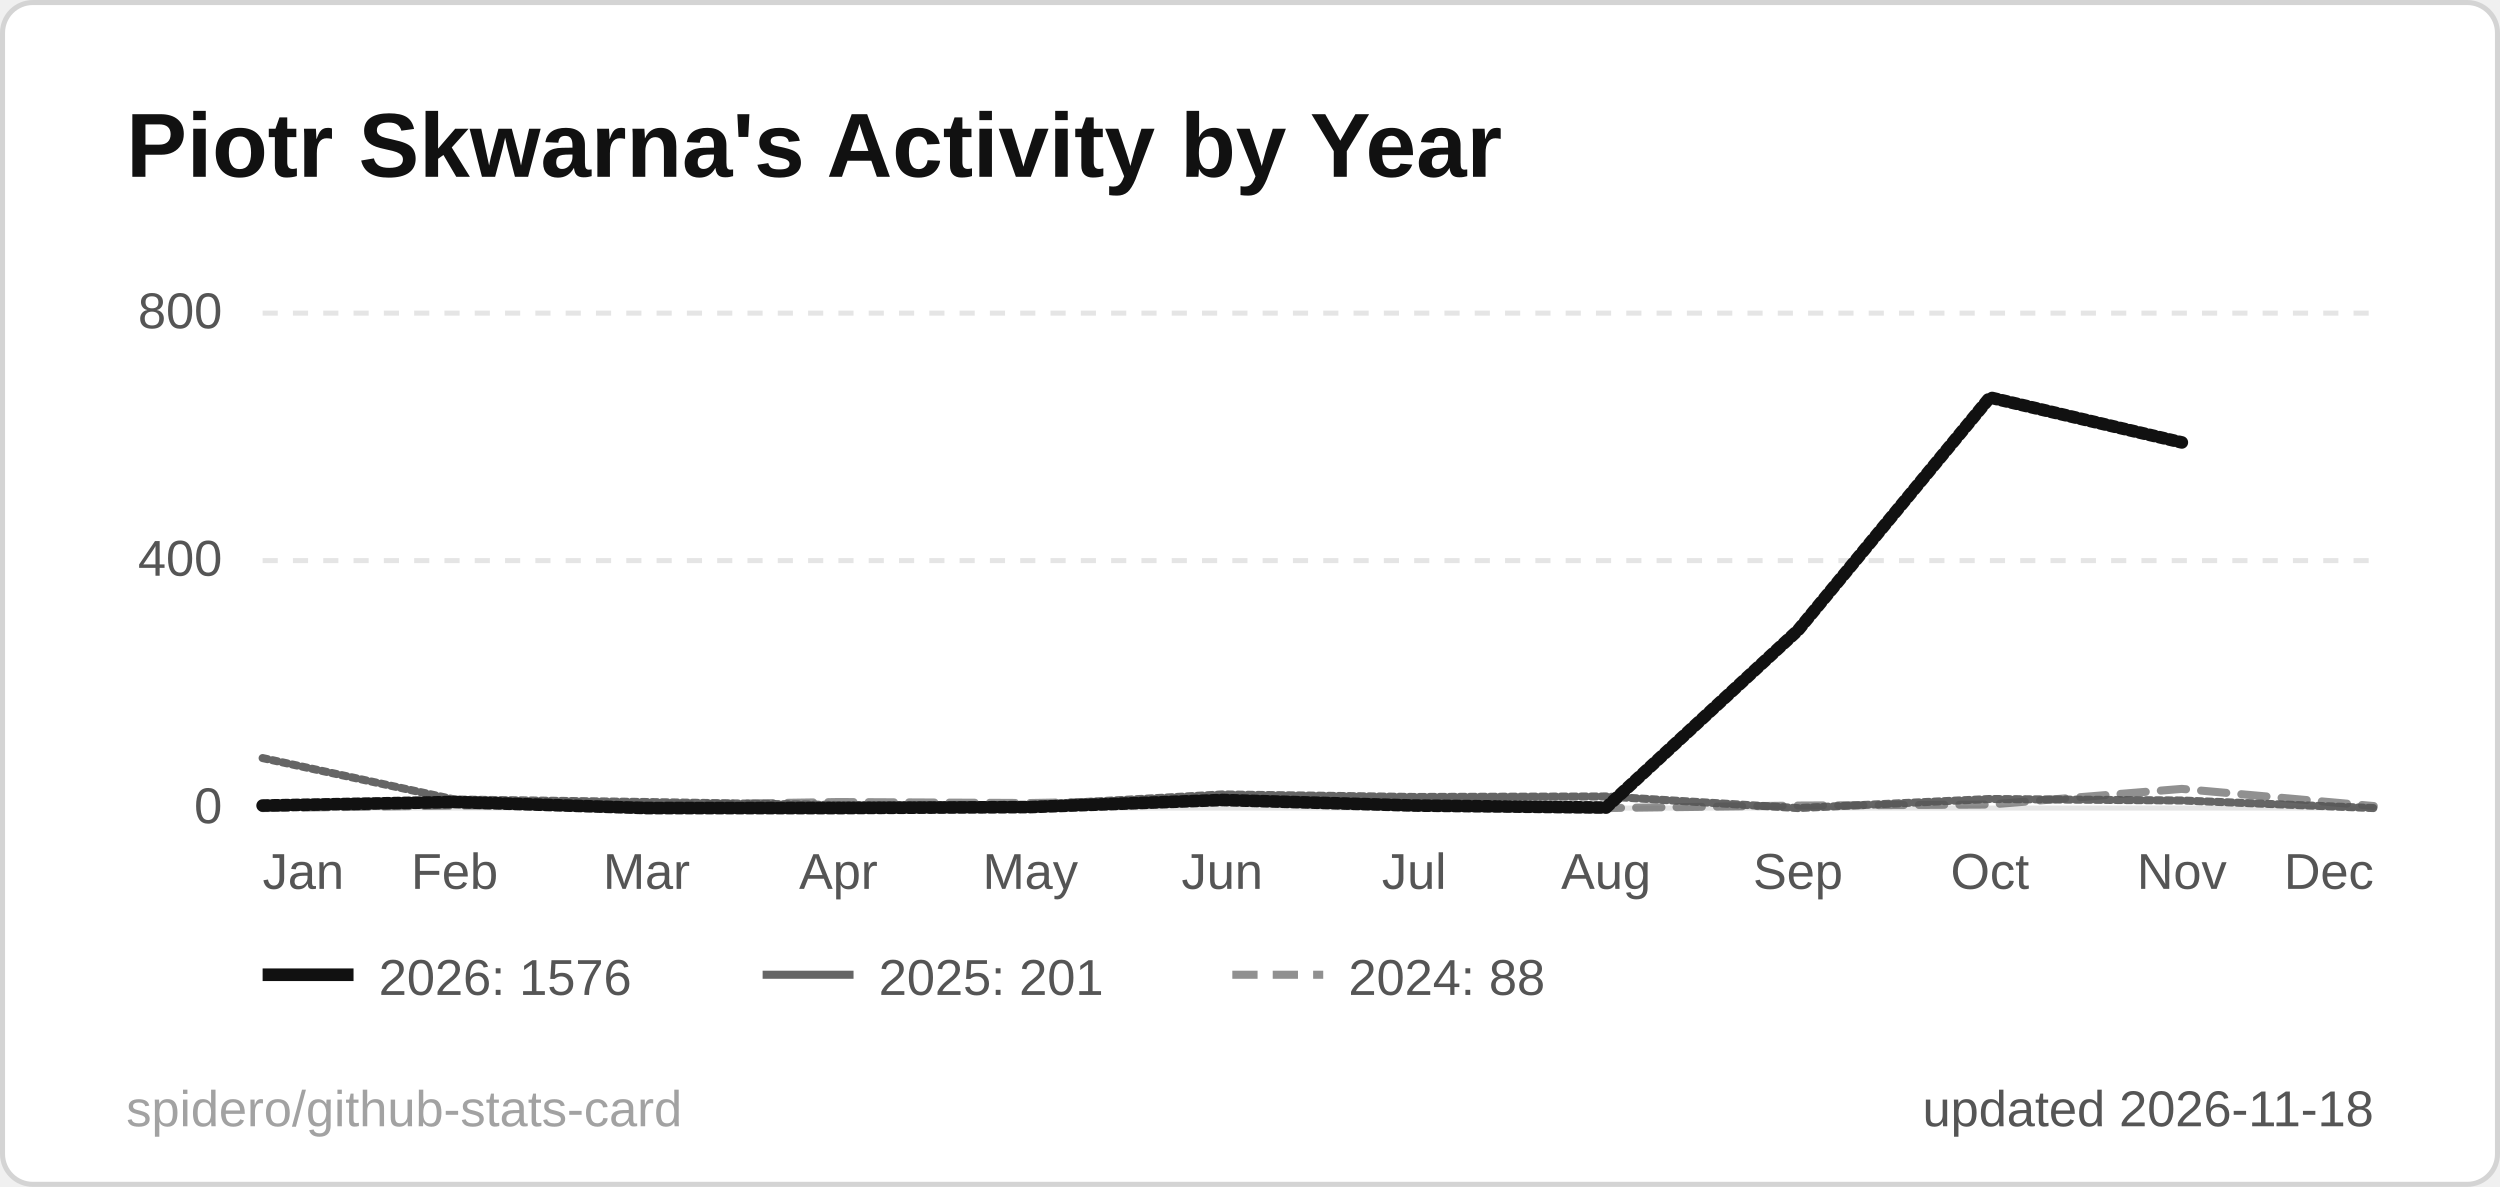
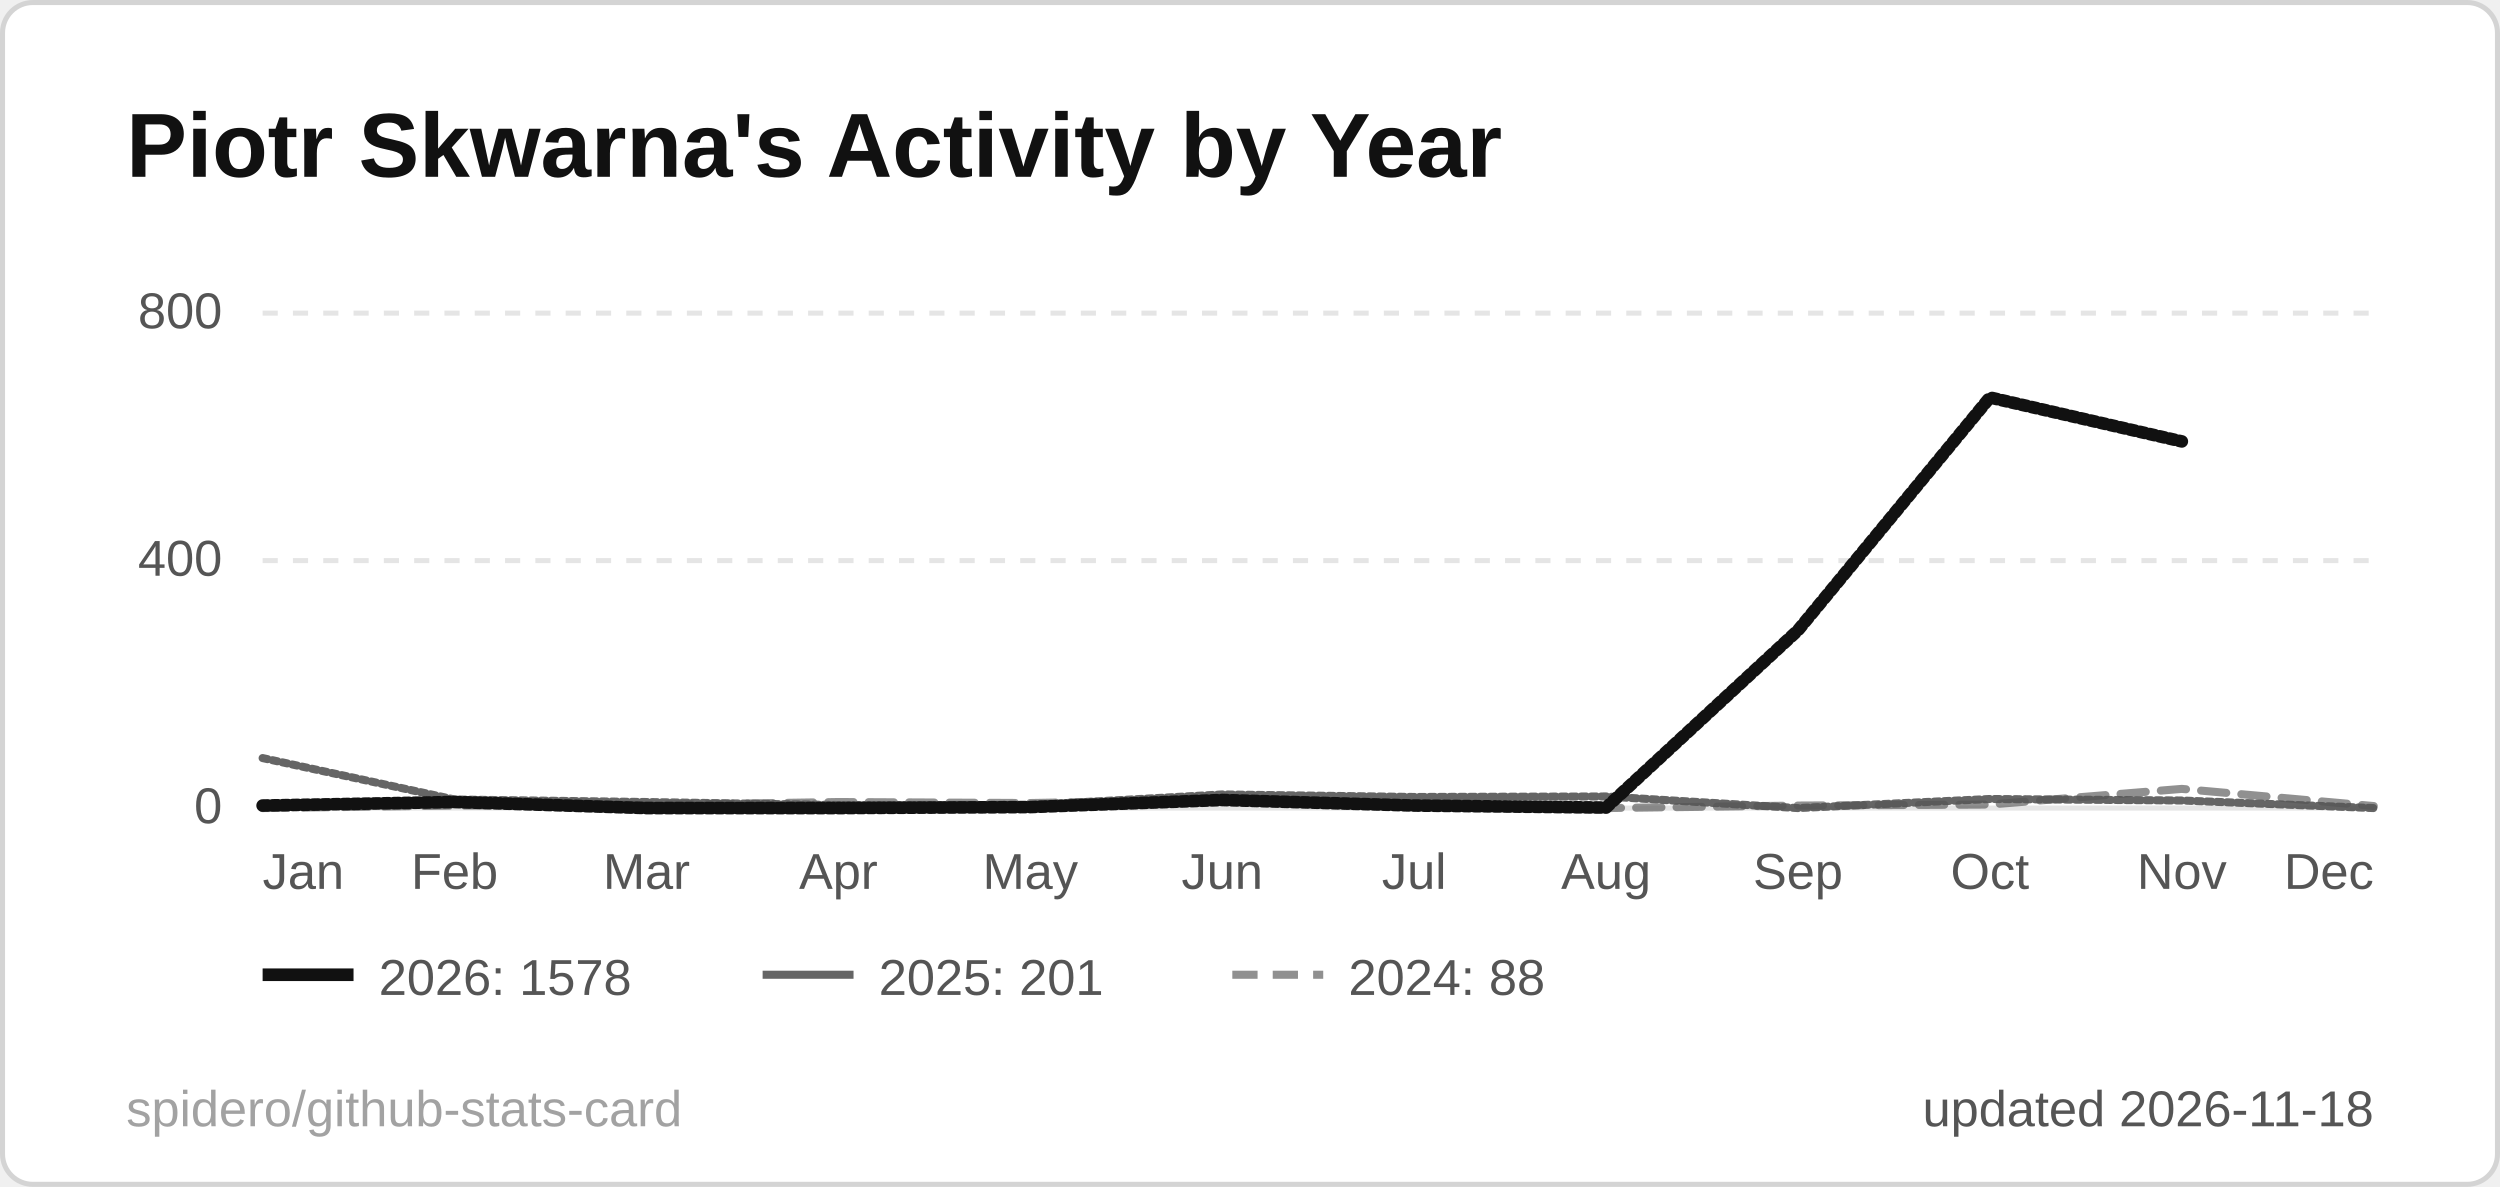
<svg xmlns="http://www.w3.org/2000/svg" width="495" height="235" viewBox="0 0 495 235" role="img" aria-label="Piotr Skwarna's Activity by Year">
  <style>
  .title { font: 600 18px 'Segoe UI', Ubuntu, 'Helvetica Neue', Arial, sans-serif; fill: #111111; }
  .label { font: 600 13px 'Segoe UI', Ubuntu, 'Helvetica Neue', Arial, sans-serif; fill: #555555; }
  .value { font: 700 13px 'Segoe UI', Ubuntu, 'Helvetica Neue', Arial, sans-serif; fill: #111111; }
  .big { font: 700 22px 'Segoe UI', Ubuntu, 'Helvetica Neue', Arial, sans-serif; fill: #111111; }
  .small { font: 400 10px 'Segoe UI', Ubuntu, 'Helvetica Neue', Arial, sans-serif; fill: #555555; }
  .credit { opacity: .55; }
  /* Visible by default; the animation only fades in from 0 (no-animation renderers show the final state) */
  .fade { animation: fade .5s ease-in-out backwards; }
  @keyframes fade { from { opacity: 0; } }
  @media (prefers-reduced-motion: reduce) { * { animation: none !important; } }
  .draw { stroke-dasharray: 1; stroke-dashoffset: 0; animation: draw 1.4s ease-out backwards; }
  @keyframes draw { from { stroke-dashoffset: 1; } }
</style>
  <rect x="0.5" y="0.5" width="494" height="234" rx="6" fill="#ffffff" stroke="#d4d4d4" />
  <text x="25" y="35" class="title">Piotr Skwarna's Activity by Year</text>
  <line x1="52" y1="160.0" x2="470" y2="160.0" stroke="#e5e5e5" stroke-width="1" />
  <text x="44" y="163.0" text-anchor="end" class="small">0</text>
  <line x1="52" y1="111.0" x2="470" y2="111.0" stroke="#e5e5e5" stroke-width="1" stroke-dasharray="3 3" />
  <text x="44" y="114.0" text-anchor="end" class="small">400</text>
  <line x1="52" y1="62.0" x2="470" y2="62.0" stroke="#e5e5e5" stroke-width="1" stroke-dasharray="3 3" />
  <text x="44" y="65.0" text-anchor="end" class="small">800</text>
  <text x="52.0" y="176" text-anchor="start" class="small">Jan</text>
  <text x="90.0" y="176" text-anchor="middle" class="small">Feb</text>
  <text x="128.0" y="176" text-anchor="middle" class="small">Mar</text>
  <text x="166.0" y="176" text-anchor="middle" class="small">Apr</text>
  <text x="204.0" y="176" text-anchor="middle" class="small">May</text>
  <text x="242.0" y="176" text-anchor="middle" class="small">Jun</text>
  <text x="280.0" y="176" text-anchor="middle" class="small">Jul</text>
  <text x="318.0" y="176" text-anchor="middle" class="small">Aug</text>
  <text x="356.0" y="176" text-anchor="middle" class="small">Sep</text>
  <text x="394.0" y="176" text-anchor="middle" class="small">Oct</text>
  <text x="432.0" y="176" text-anchor="middle" class="small">Nov</text>
  <text x="470.0" y="176" text-anchor="end" class="small">Dec</text>
  <path d="M52.0,160.0 L90.0,159.5 L128.0,159.4 L166.0,158.8 L204.0,159.0 L242.0,158.3 L280.0,159.6 L318.0,160.0 L356.0,159.5 L394.0,159.3 L432.0,156.2 L470.0,159.6" fill="none" stroke="#555555" stroke-opacity="0.65" stroke-width="1.6" stroke-dasharray="5 3" stroke-linejoin="round" stroke-linecap="round" class="fade" style="animation-delay:200ms" />
  <path d="M52.0,150.1 L90.0,158.3 L128.0,158.8 L166.0,159.4 L204.0,159.4 L242.0,157.3 L280.0,157.8 L318.0,157.7 L356.0,160.0 L394.0,158.2 L432.0,158.5 L470.0,160.0" fill="none" stroke="#555555" stroke-opacity="0.9" stroke-width="1.6" stroke-linejoin="round" stroke-linecap="round" pathLength="1" class="draw" style="animation-delay:350ms" />
-   <path d="M52.0,159.5 L90.0,158.8 L128.0,160.0 L166.0,160.0 L204.0,159.8 L242.0,158.4 L280.0,159.5 L318.0,159.9 L356.0,124.8 L394.0,78.7 L432.0,87.6" fill="none" stroke="#111111" stroke-opacity="1" stroke-width="2.5" stroke-linejoin="round" stroke-linecap="round" pathLength="1" class="draw" style="animation-delay:500ms" />
+   <path d="M52.0,159.5 L90.0,158.8 L128.0,160.0 L166.0,160.0 L204.0,159.8 L242.0,158.4 L280.0,159.5 L318.0,159.9 L356.0,124.8 L394.0,78.7 L432.0,87.4" fill="none" stroke="#111111" stroke-opacity="1" stroke-width="2.5" stroke-linejoin="round" stroke-linecap="round" pathLength="1" class="draw" style="animation-delay:500ms" />
  <g class="fade" style="animation-delay:500ms">
    <line x1="52" y1="193" x2="70" y2="193" stroke="#111111" stroke-opacity="1" stroke-width="2.5" />
-     <text x="75" y="197" class="small">2026: 1576</text>
+     <text x="75" y="197" class="small">2026: 1578</text>
  </g>
  <g class="fade" style="animation-delay:500ms">
    <line x1="151" y1="193" x2="169" y2="193" stroke="#555555" stroke-opacity="0.9" stroke-width="1.6" />
    <text x="174" y="197" class="small">2025: 201</text>
  </g>
  <g class="fade" style="animation-delay:500ms">
    <line x1="244" y1="193" x2="262" y2="193" stroke="#555555" stroke-opacity="0.65" stroke-width="1.6" stroke-dasharray="5 3" />
    <text x="267" y="197" class="small">2024: 88</text>
  </g>
  <text x="470" y="223" text-anchor="end" class="small">updated 2026-11-18</text>
  <a href="https://github.com/spidero/github-stats-card" target="_blank">
    <text x="25" y="223" class="small credit">spidero/github-stats-card</text>
  </a>
</svg>
